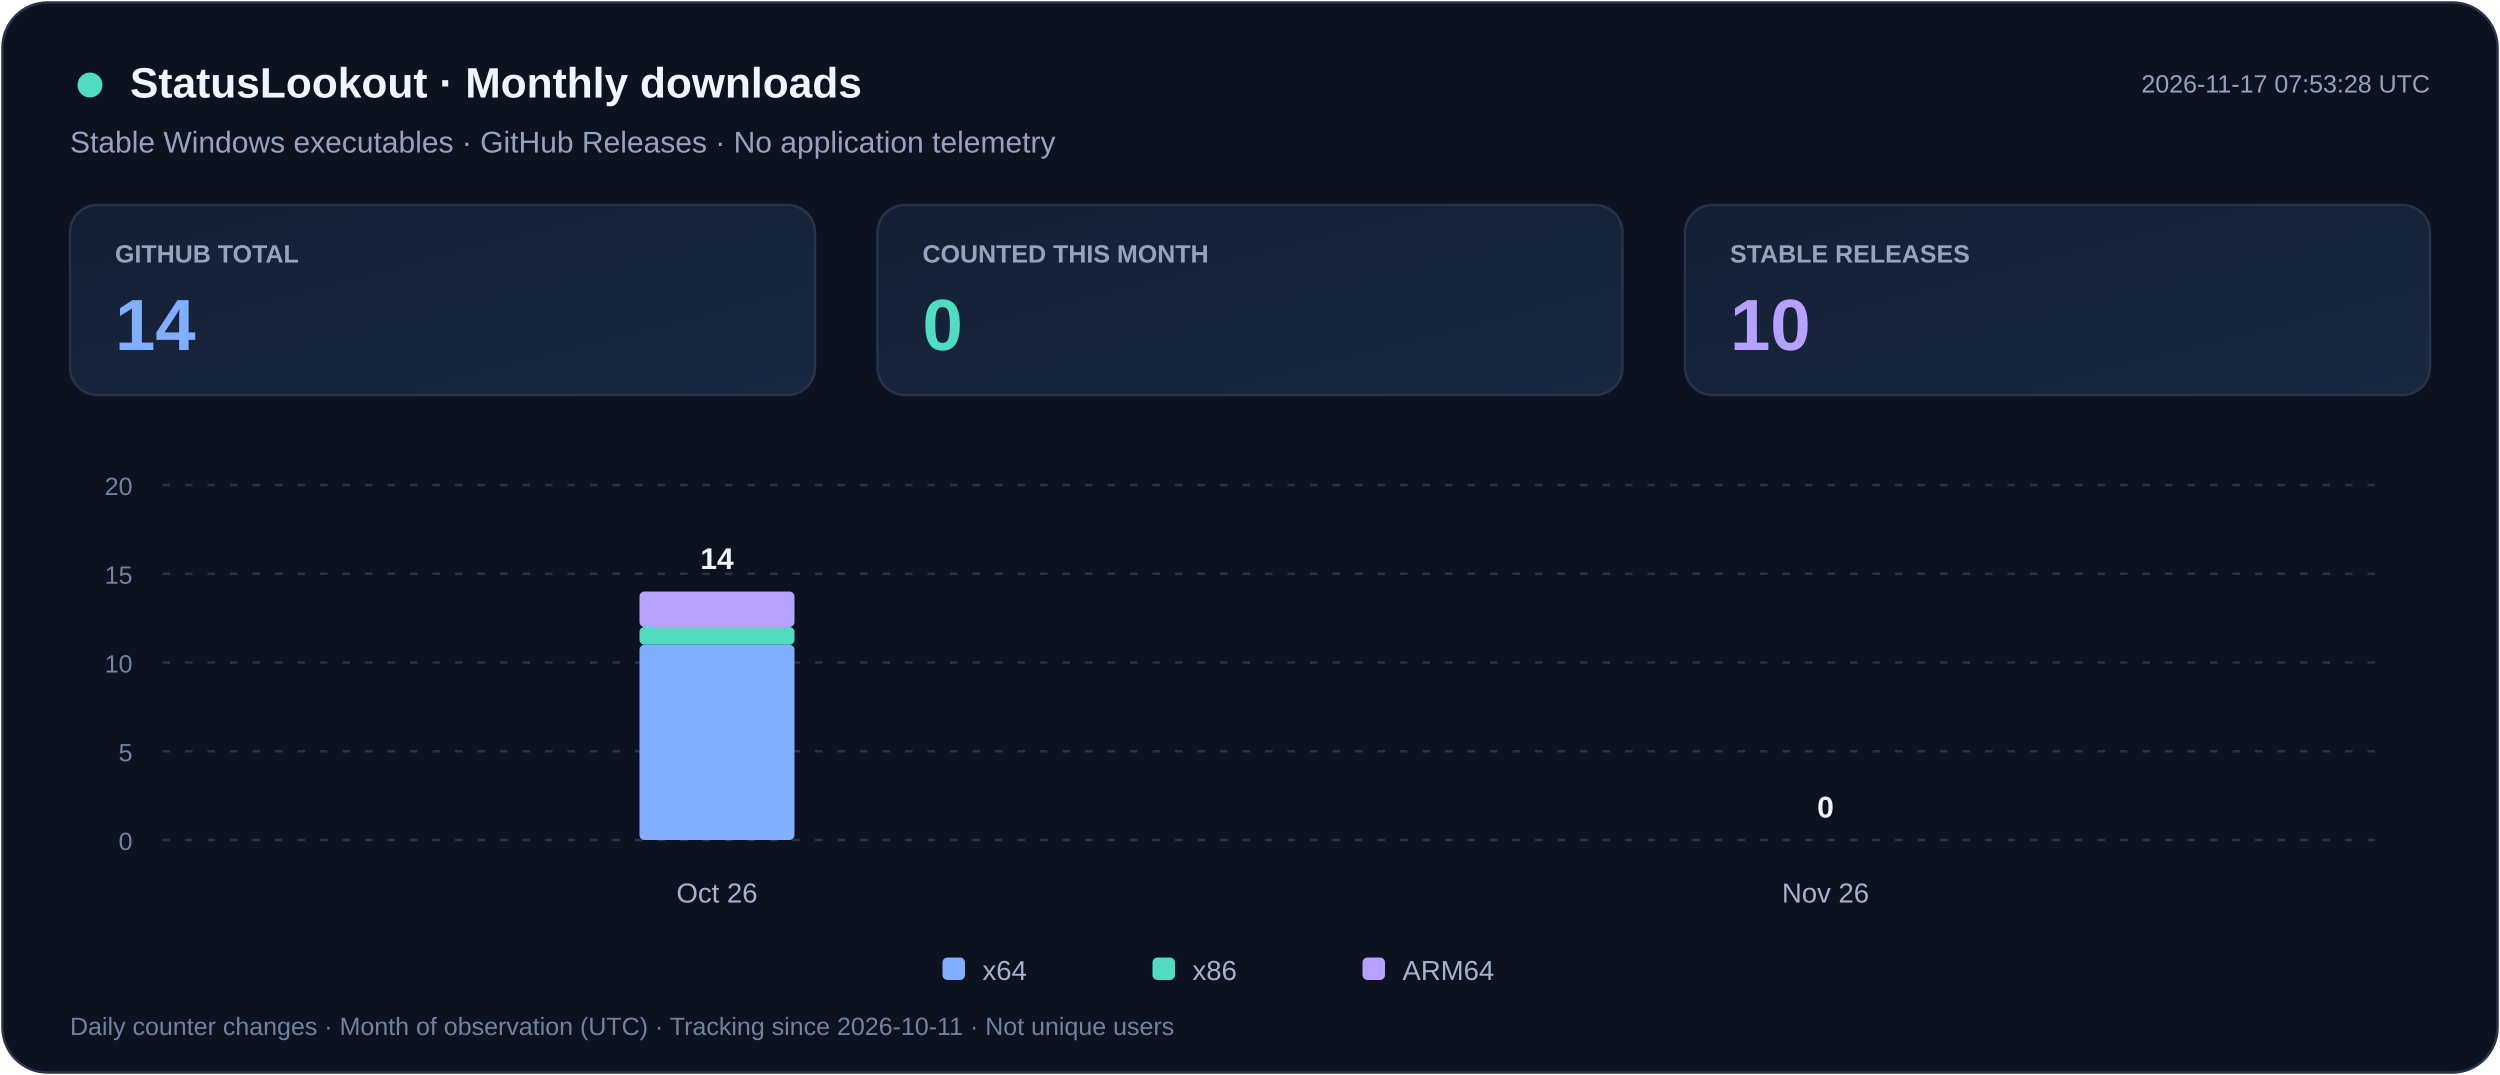
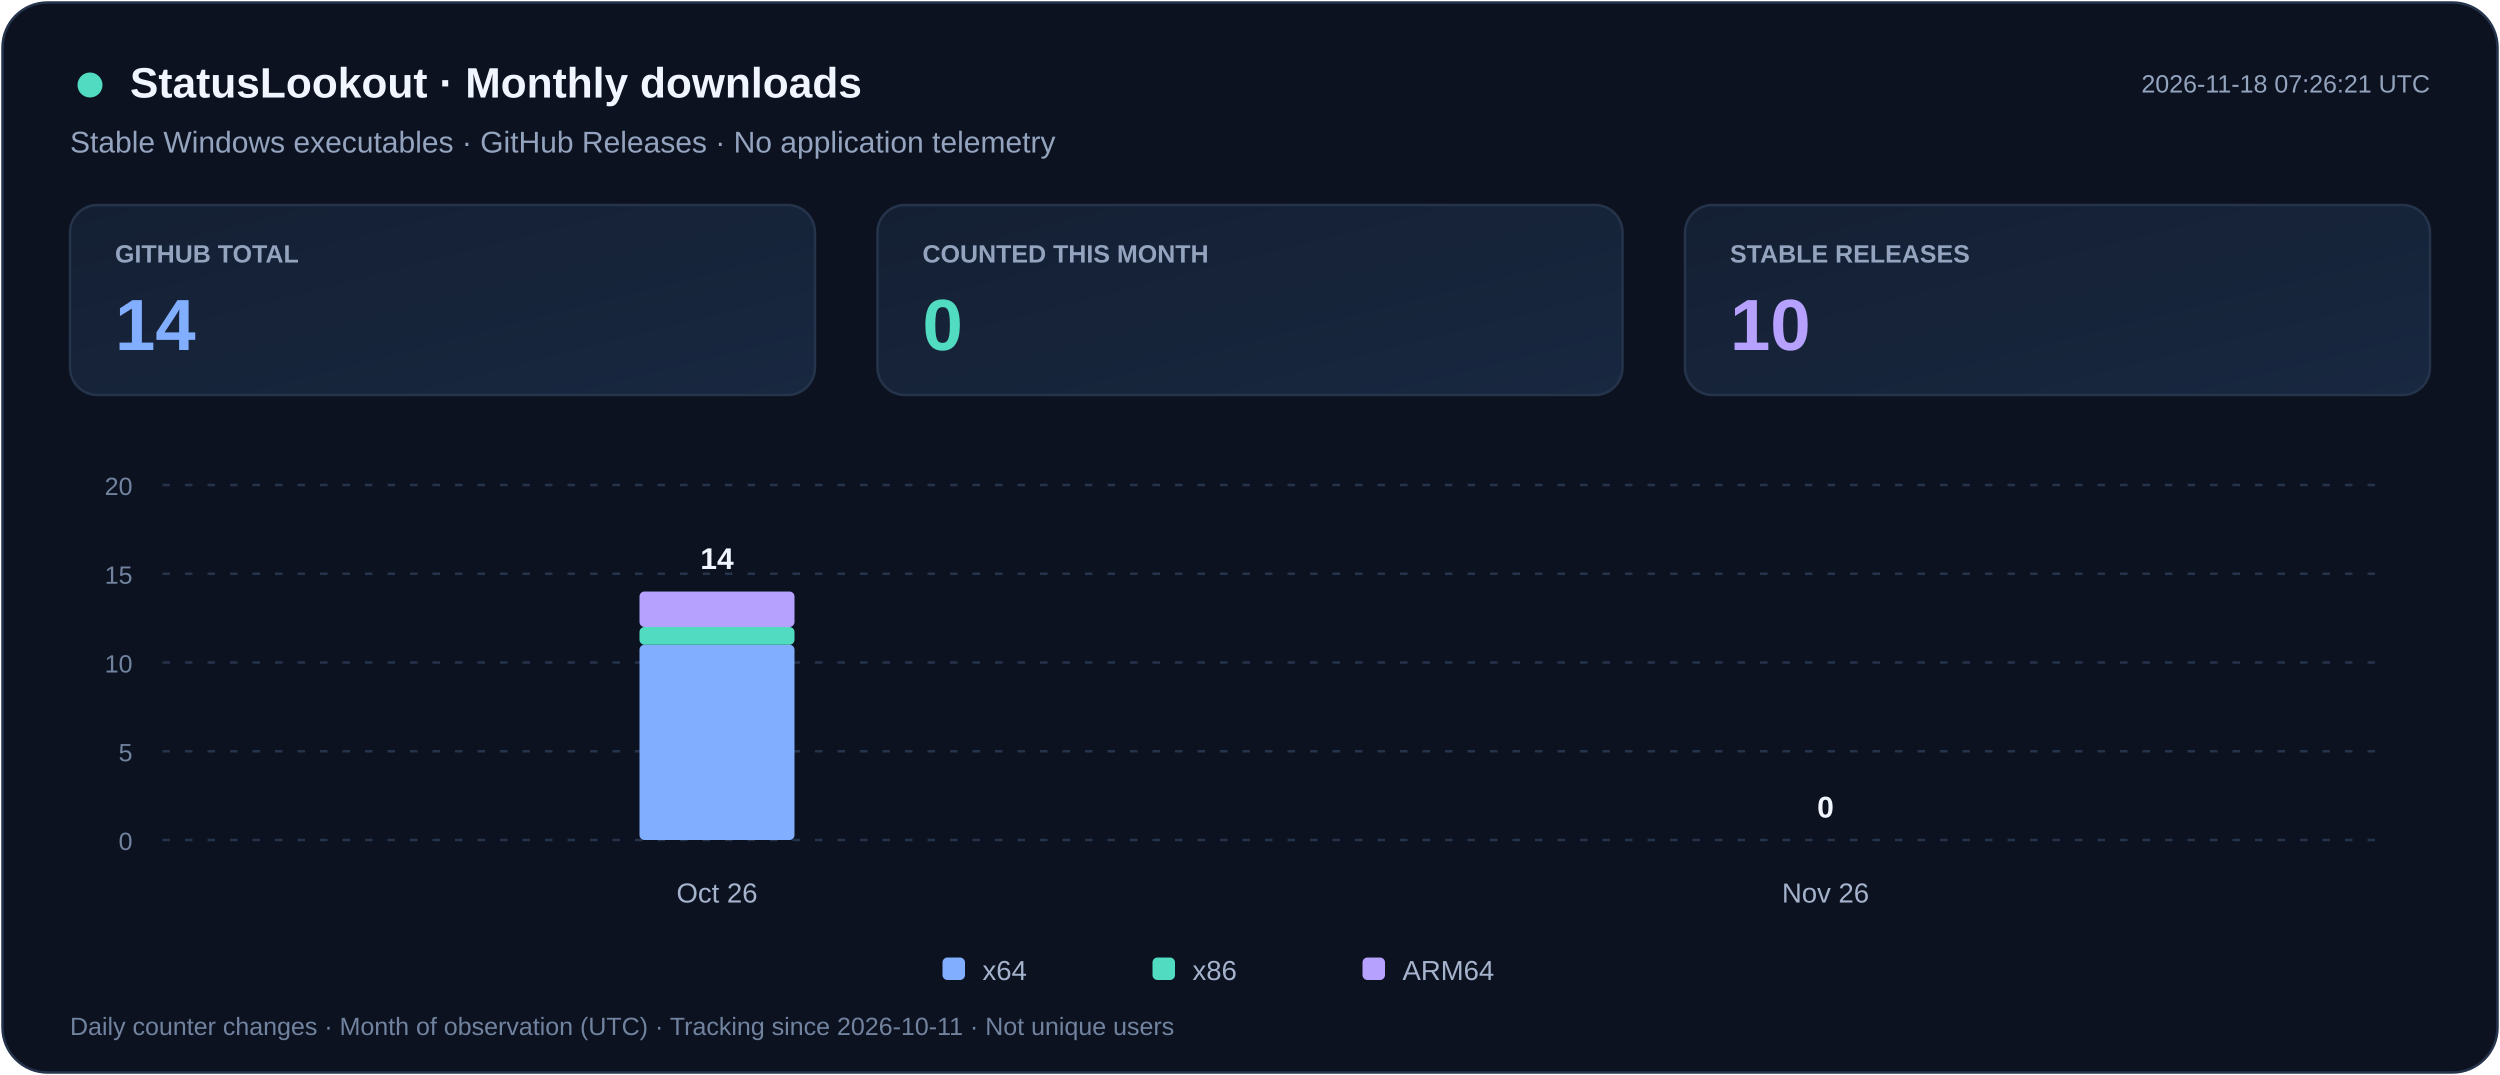
<svg xmlns="http://www.w3.org/2000/svg" width="1000" height="430" viewBox="0 0 1000 430" role="img" aria-labelledby="title desc">
  <defs>
    <linearGradient id="card" x2="1" y2="1">
      <stop stop-color="#141F33" />
      <stop offset="1" stop-color="#182840" />
    </linearGradient>
  </defs>
  <rect x="1" y="1" width="998" height="428" rx="18" fill="#0C1220" stroke="#25334B" />
  <g font-family="Segoe UI,Arial,sans-serif">
    <circle cx="36" cy="34" r="5" fill="#51DCC1" />
    <text x="52" y="39" fill="#F1F5FF" font-size="17" font-weight="700">StatusLookout · Monthly downloads</text>
    <text x="28" y="61" fill="#94A4BF" font-size="12">Stable Windows executables · GitHub Releases · No application telemetry</text>
-     <text x="972" y="37" text-anchor="end" fill="#94A4BF" font-size="10">2026-11-17 07:53:28 UTC</text>
+     <text x="972" y="37" text-anchor="end" fill="#94A4BF" font-size="10">2026-11-18 07:26:21 UTC</text>
    <rect x="28" y="82" width="298" height="76" rx="11" fill="url(#card)" stroke="#25334B" />
    <text x="46" y="105" fill="#94A4BF" font-size="10" font-weight="600">GITHUB TOTAL</text>
    <text x="46" y="140" fill="#82AEFF" font-size="29" font-weight="700">14</text>
    <rect x="351" y="82" width="298" height="76" rx="11" fill="url(#card)" stroke="#25334B" />
    <text x="369" y="105" fill="#94A4BF" font-size="10" font-weight="600">COUNTED THIS MONTH</text>
    <text x="369" y="140" fill="#51DCC1" font-size="29" font-weight="700">0</text>
    <rect x="674" y="82" width="298" height="76" rx="11" fill="url(#card)" stroke="#25334B" />
    <text x="692" y="105" fill="#94A4BF" font-size="10" font-weight="600">STABLE RELEASES</text>
    <text x="692" y="140" fill="#B6A1FF" font-size="29" font-weight="700">10</text>
    <path d="M65 336.0h887" stroke="#25334B" stroke-dasharray="3 6" />
    <text x="53" y="340.0" text-anchor="end" fill="#71839F" font-size="10">0</text>
    <path d="M65 300.5h887" stroke="#25334B" stroke-dasharray="3 6" />
    <text x="53" y="304.5" text-anchor="end" fill="#71839F" font-size="10">5</text>
    <path d="M65 265.0h887" stroke="#25334B" stroke-dasharray="3 6" />
    <text x="53" y="269.0" text-anchor="end" fill="#71839F" font-size="10">10</text>
    <path d="M65 229.5h887" stroke="#25334B" stroke-dasharray="3 6" />
    <text x="53" y="233.5" text-anchor="end" fill="#71839F" font-size="10">15</text>
    <path d="M65 194.0h887" stroke="#25334B" stroke-dasharray="3 6" />
    <text x="53" y="198.0" text-anchor="end" fill="#71839F" font-size="10">20</text>
    <g>
      <rect x="255.8" y="257.9" width="62.0" height="78.1" rx="2" fill="#82AEFF" />
      <rect x="255.8" y="250.8" width="62.0" height="7.1" rx="2" fill="#51DCC1" />
      <rect x="255.8" y="236.6" width="62.0" height="14.2" rx="2" fill="#B6A1FF" />
      <text x="286.8" y="227.6" text-anchor="middle" fill="#F1F5FF" font-size="12" font-weight="700">14</text>
    </g>
    <text x="286.8" y="361" text-anchor="middle" fill="#A5B3CD" font-size="11">Oct 26</text>
    <g>
      <text x="730.2" y="327.0" text-anchor="middle" fill="#F1F5FF" font-size="12" font-weight="700">0</text>
    </g>
    <text x="730.2" y="361" text-anchor="middle" fill="#A5B3CD" font-size="11">Nov 26</text>
    <rect x="377" y="383" width="9" height="9" rx="2" fill="#82AEFF" />
    <text x="393" y="392" fill="#A5B3CD" font-size="11">x64</text>
    <rect x="461" y="383" width="9" height="9" rx="2" fill="#51DCC1" />
    <text x="477" y="392" fill="#A5B3CD" font-size="11">x86</text>
    <rect x="545" y="383" width="9" height="9" rx="2" fill="#B6A1FF" />
    <text x="561" y="392" fill="#A5B3CD" font-size="11">ARM64</text>
    <text x="28" y="414" fill="#71839F" font-size="10">Daily counter changes · Month of observation (UTC) · Tracking since 2026-10-11 · Not unique users</text>
  </g>
</svg>
